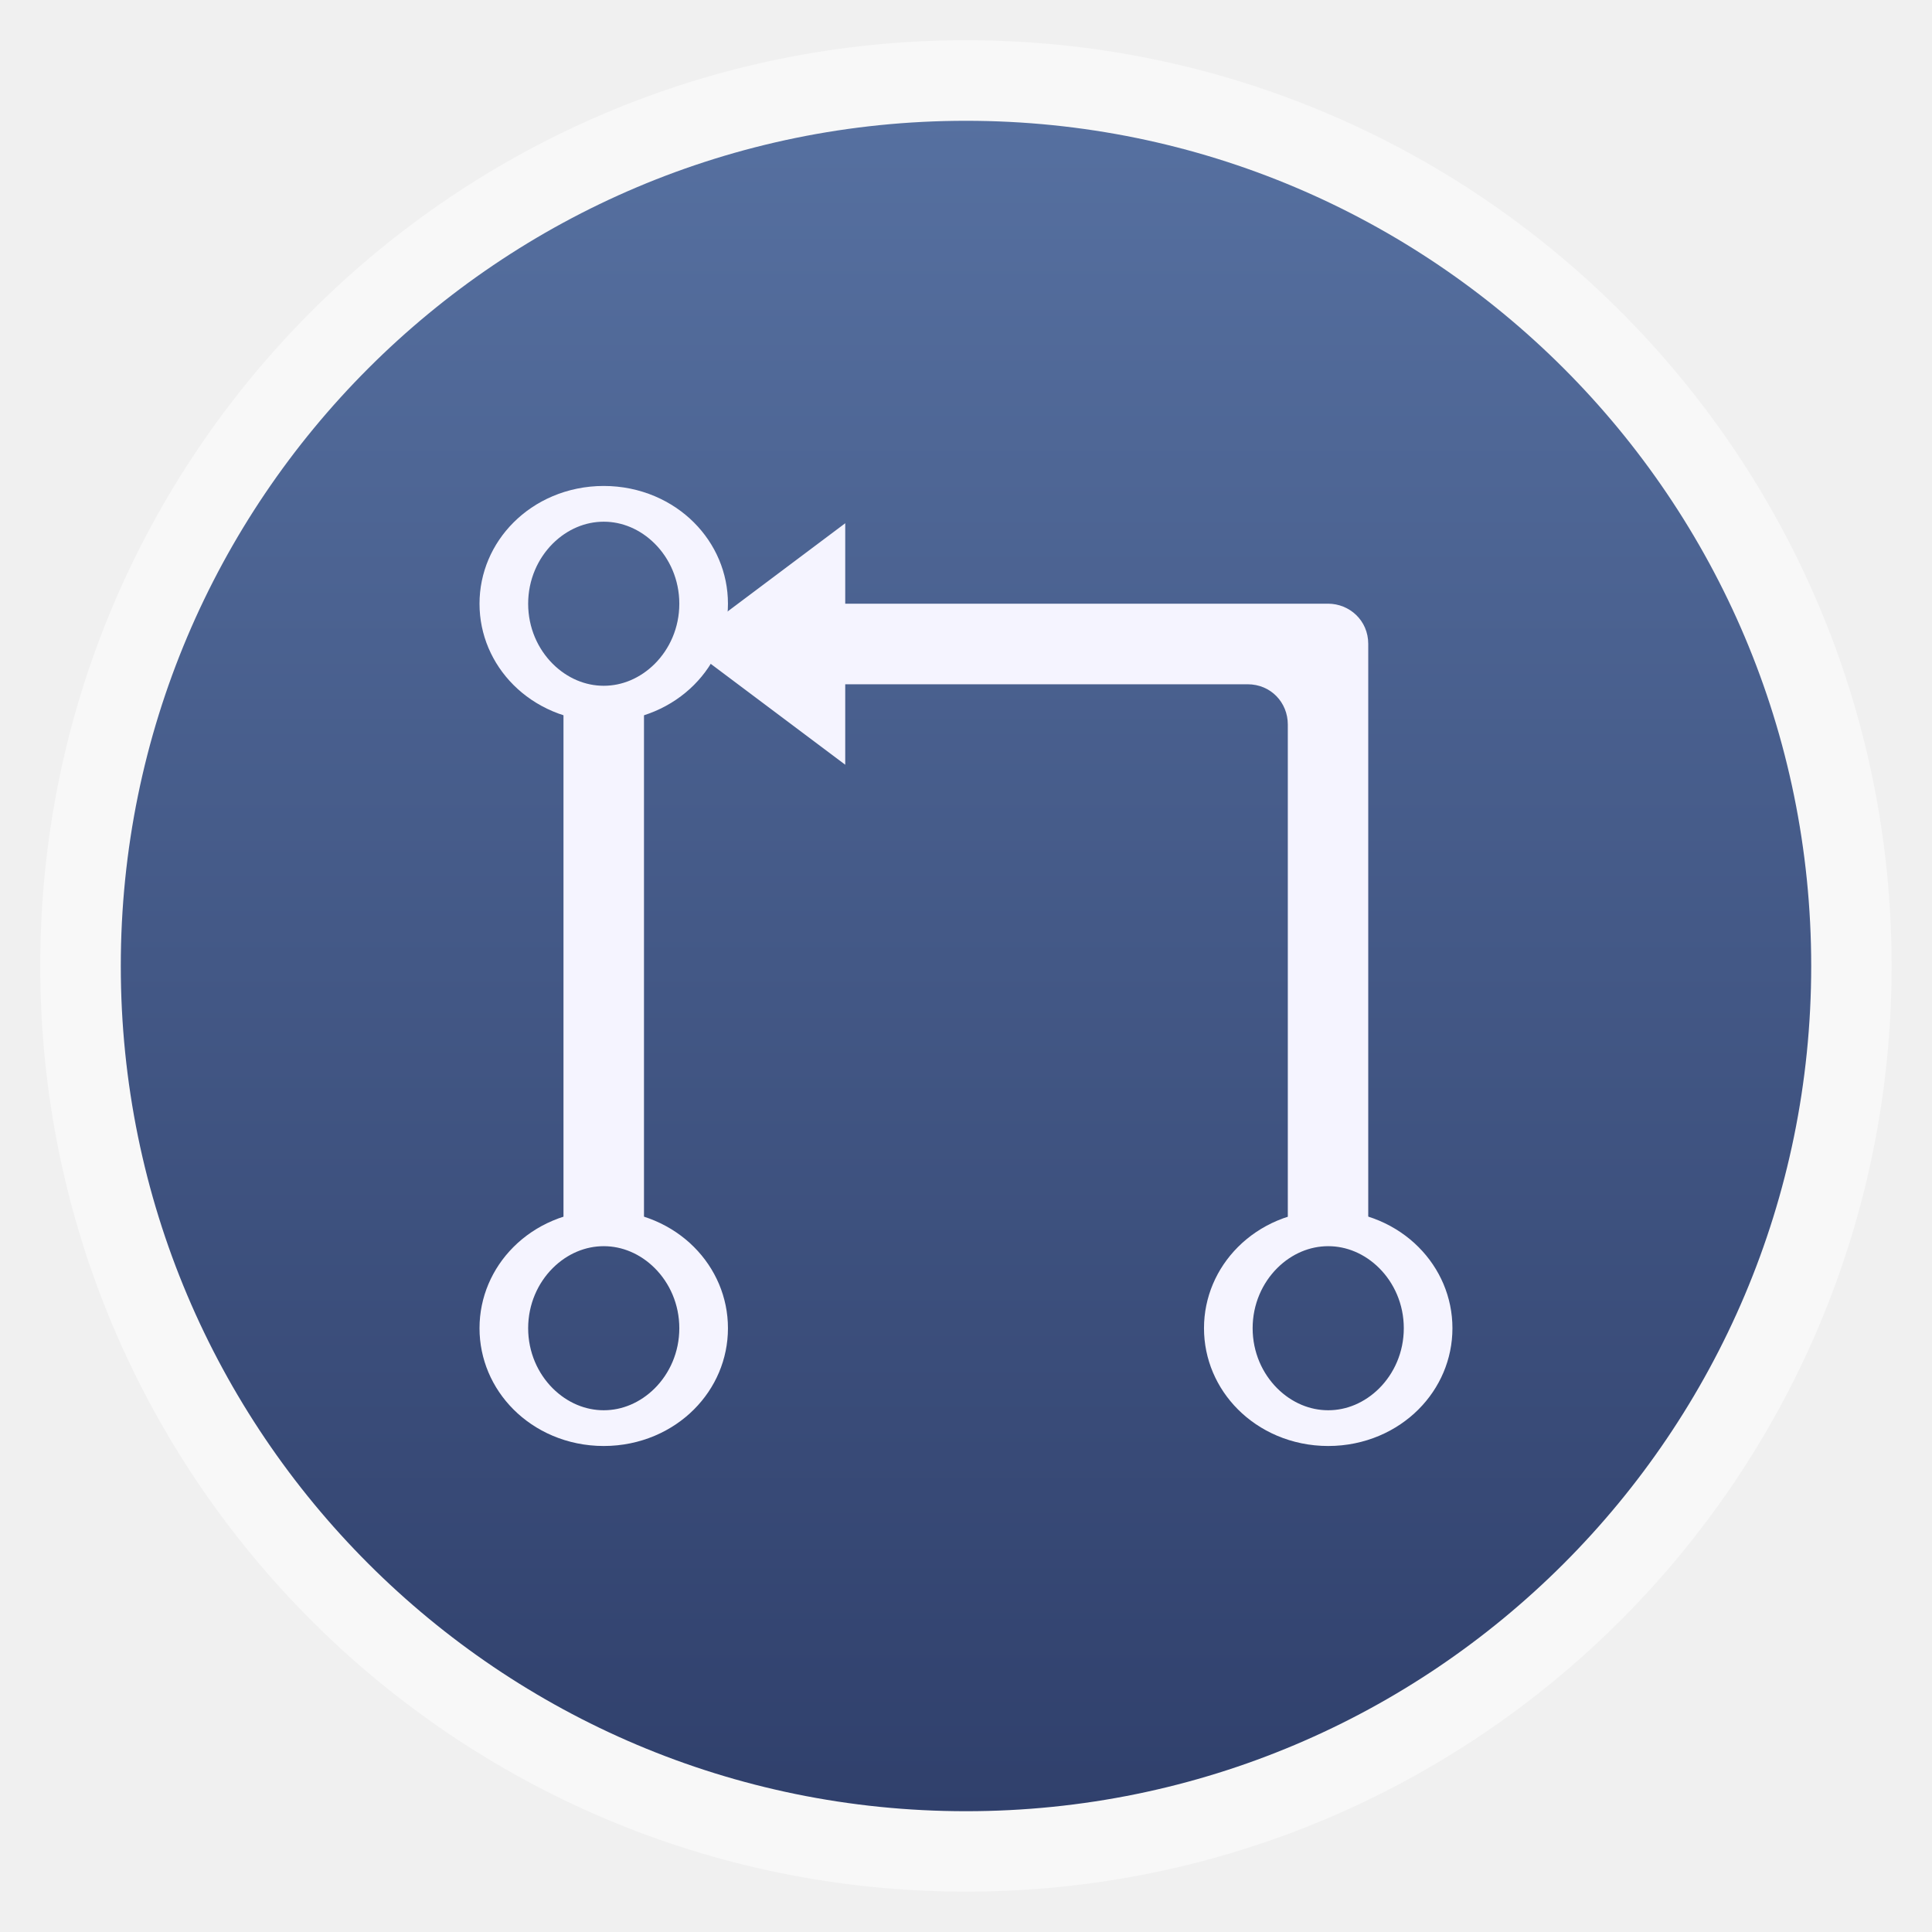
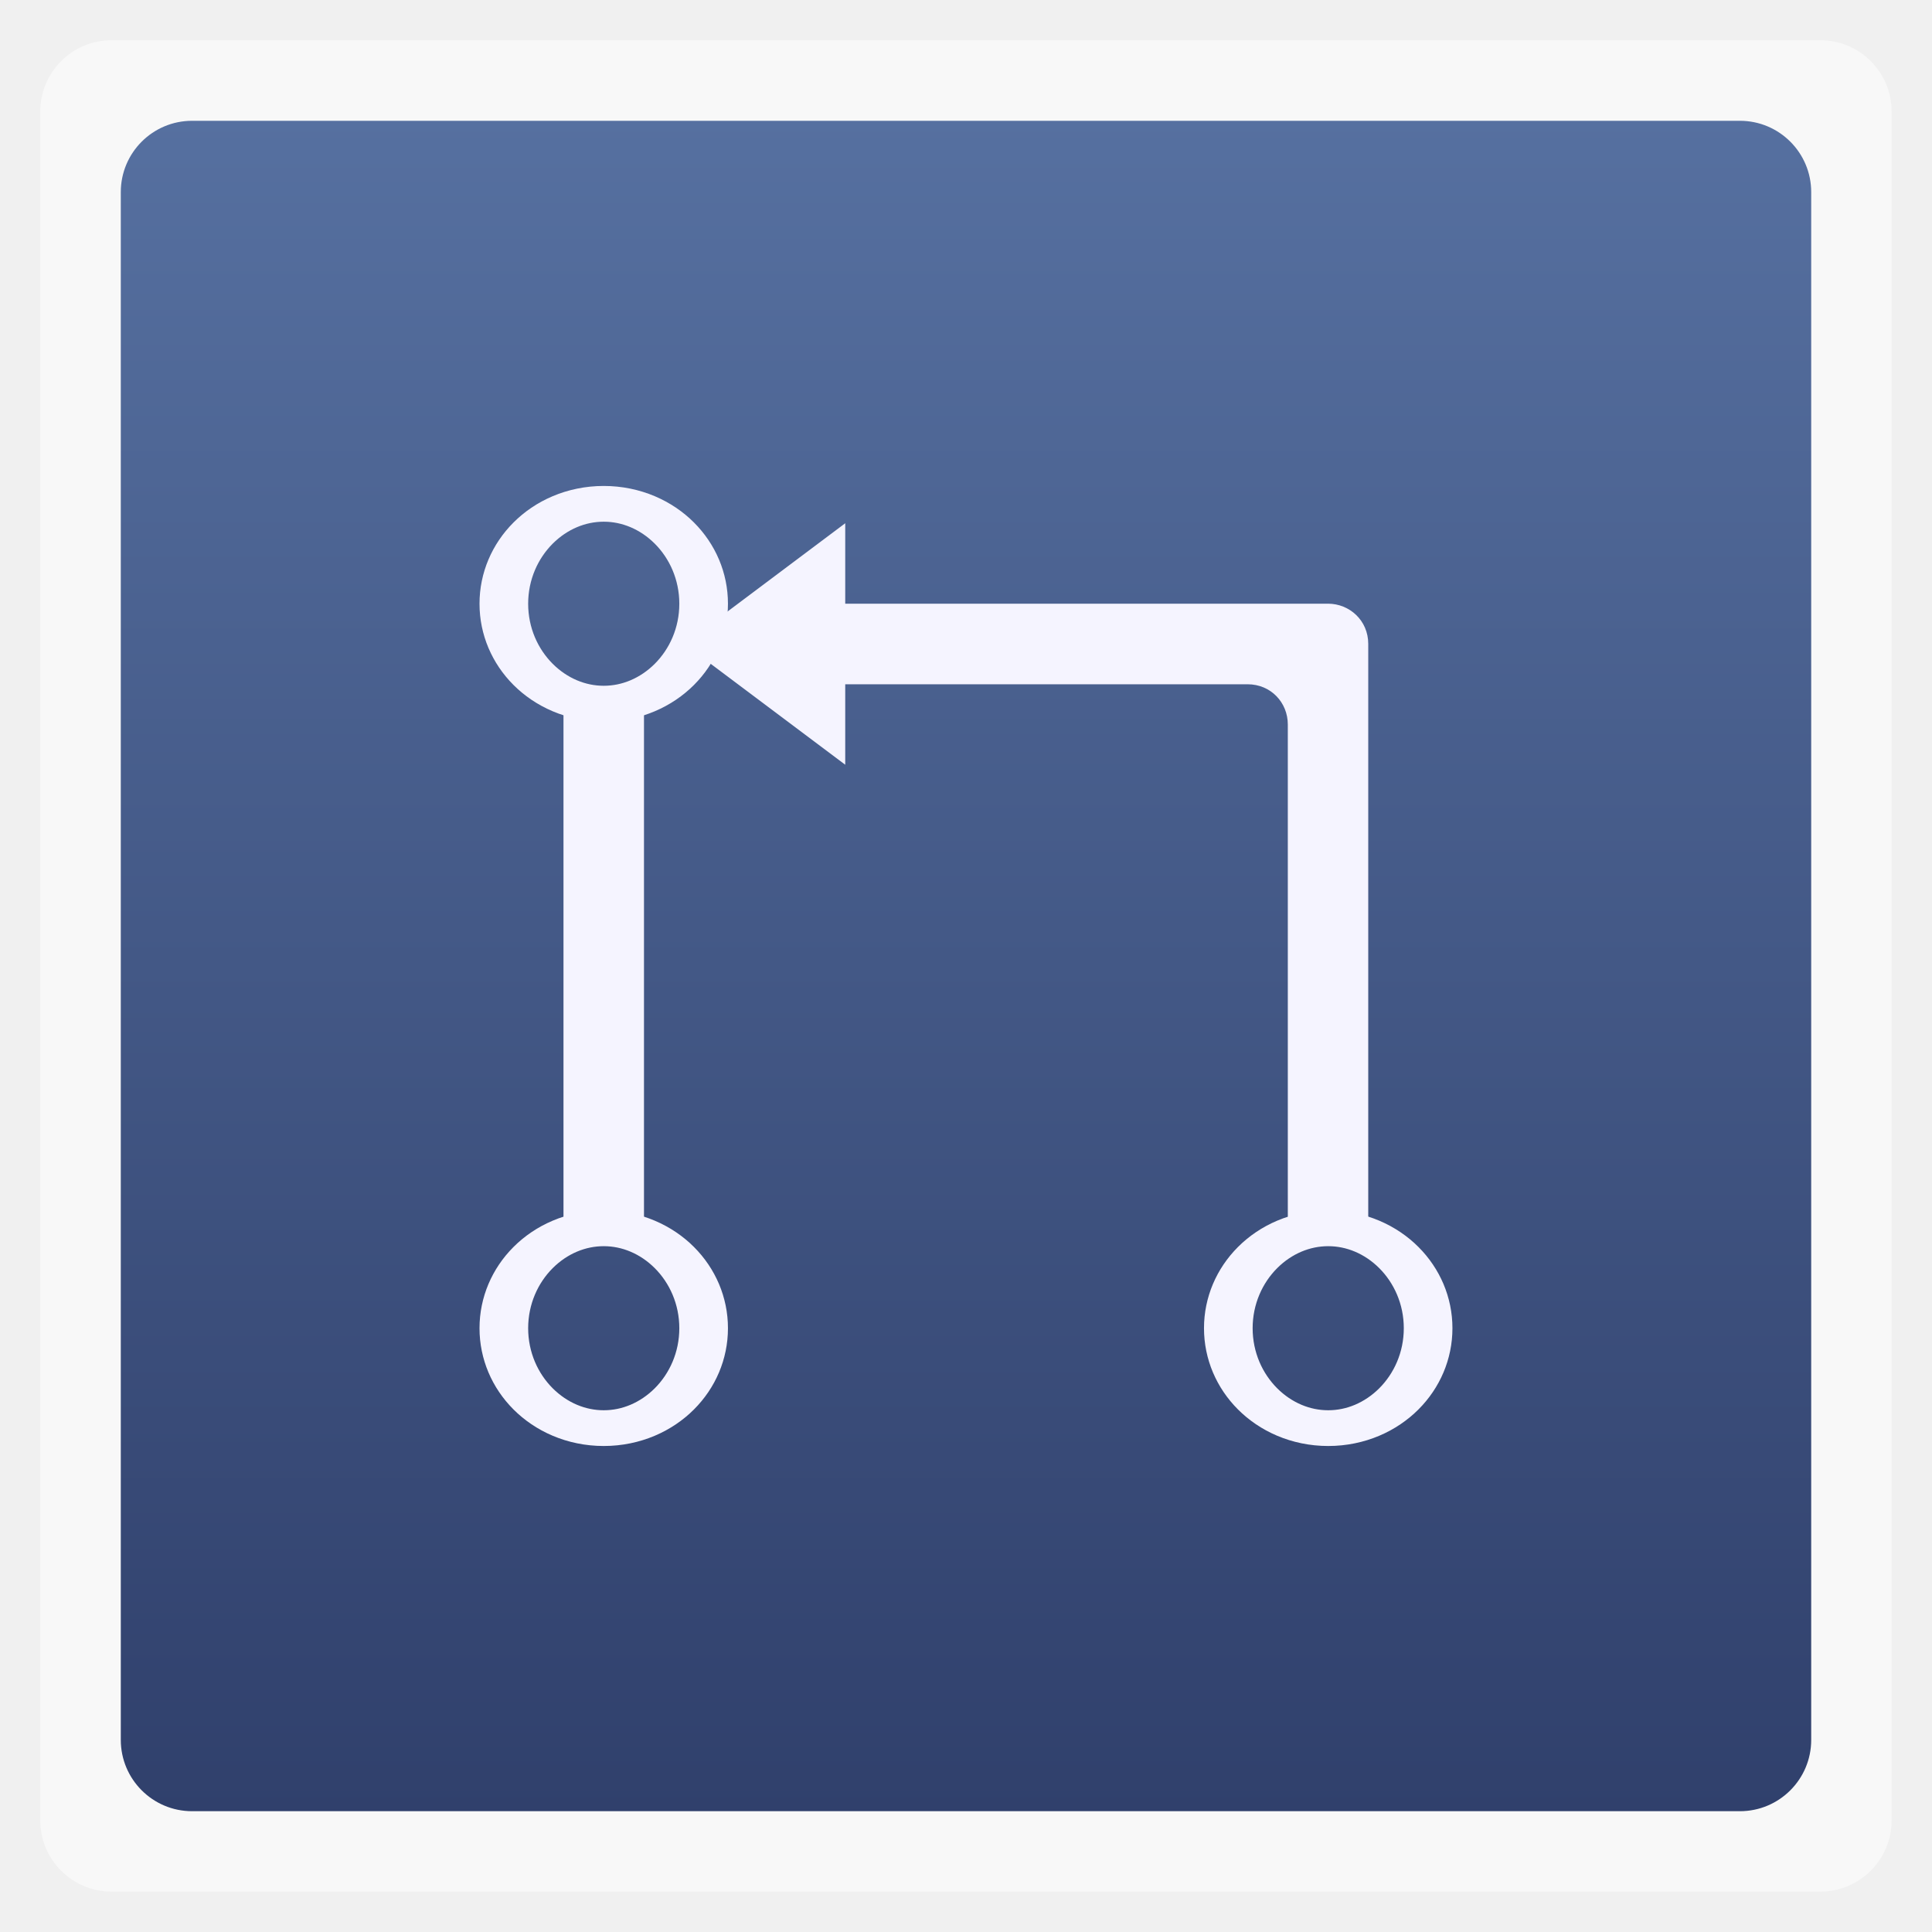
<svg xmlns="http://www.w3.org/2000/svg" xmlns:xlink="http://www.w3.org/1999/xlink" width="48" viewBox="0 0 13.547 13.547" height="48">
  <defs>
    <linearGradient id="0">
      <stop stop-color="#30406c" />
      <stop offset="1" stop-color="#5670a0" />
    </linearGradient>
    <linearGradient xlink:href="#0" id="1" gradientUnits="userSpaceOnUse" gradientTransform="matrix(1.10526,0,0,1.10526,-134.2803,-295.7649)" y1="279.1" x2="0" y2="268.33" />
    <path id="2" d="m -49.627,28.068 a 9.864,13.424 0 1 1 -19.729,0 9.864,13.424 0 1 1 19.729,0 z" fill="none" stroke="#f5f4ff" stroke-width="4.803" />
  </defs>
-   <rect height="12.982" rx="6.491" y="0.282" x="0.282" width="12.982" opacity="0.5" fill="#ffffff" fill-rule="evenodd" />
-   <rect height="11.853" rx="5.926" y="0.847" x="0.847" width="11.853" fill="url(#1)" fill-rule="evenodd" />
+   <rect height="12.982" rx="0.5" y="0.282" x="0.282" width="12.982" opacity="0.5" fill="#ffffff" fill-rule="evenodd" />
+   <rect height="11.853" rx="0.5" y="0.847" x="0.847" width="11.853" fill="url(#1)" fill-rule="evenodd" />
  <use transform="matrix(0.07101114,0,0,0.05218243,8.457895,7.848688)" xlink:href="#2" />
  <use transform="matrix(0.07101115,0,0,0.05218244,8.457894,2.768687)" xlink:href="#2" />
  <use transform="matrix(0.07101114,0,0,0.05218243,13.53789,7.848688)" xlink:href="#2" />
  <path d="m 14,17.432 0,13.256 2,-0.027 0,-13.283 z" transform="scale(0.2822222,0.2822222)" fill="#f5f4ff" />
  <path d="m 5.644,4.798 3.104,0 c 0.163,0 0.282,0.128 0.282,0.282 l 4e-7,3.581 0.564,-0.008 -3e-7,-4.138 c 0,-0.165 -0.132,-0.282 -0.282,-0.282 l -3.669,0 z" fill="#f5f4ff" />
  <path d="m 21,13 -4,3 4,3 z" transform="scale(0.2822222,0.2822222)" fill="#f5f4ff" />
</svg>
